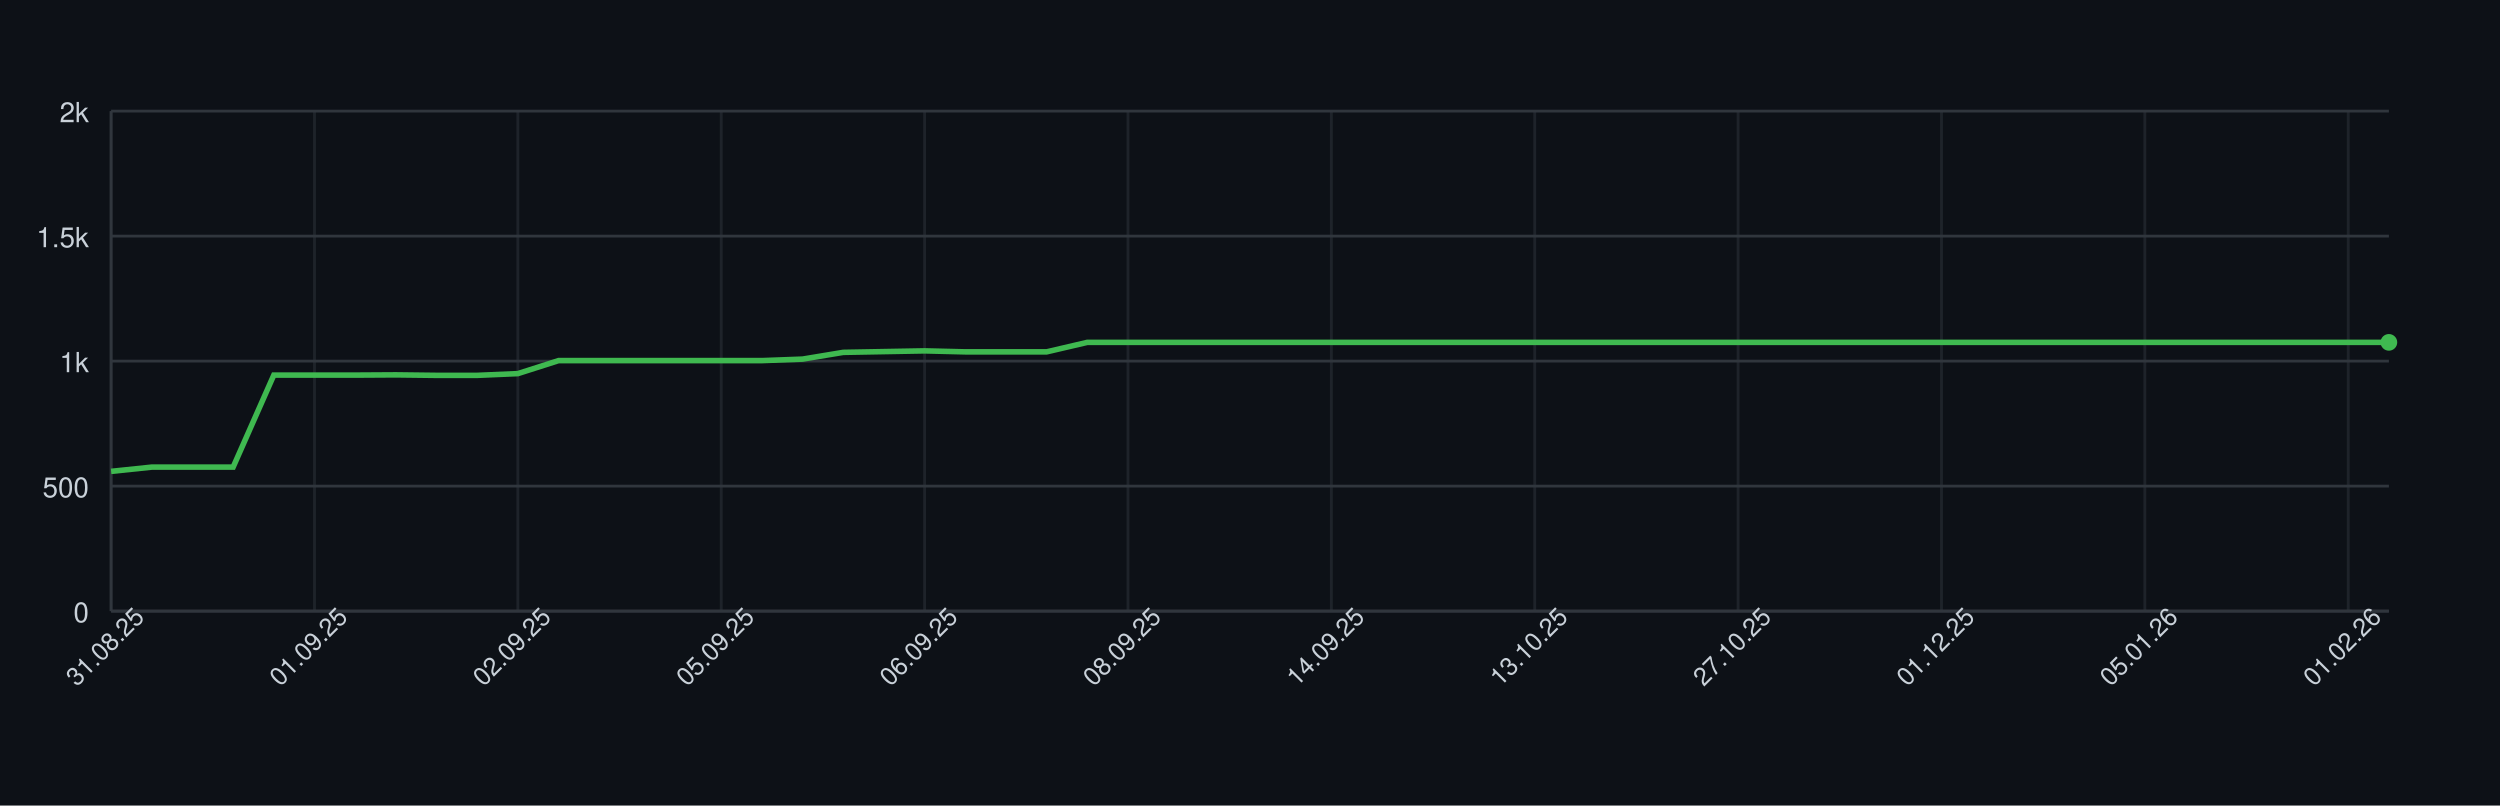
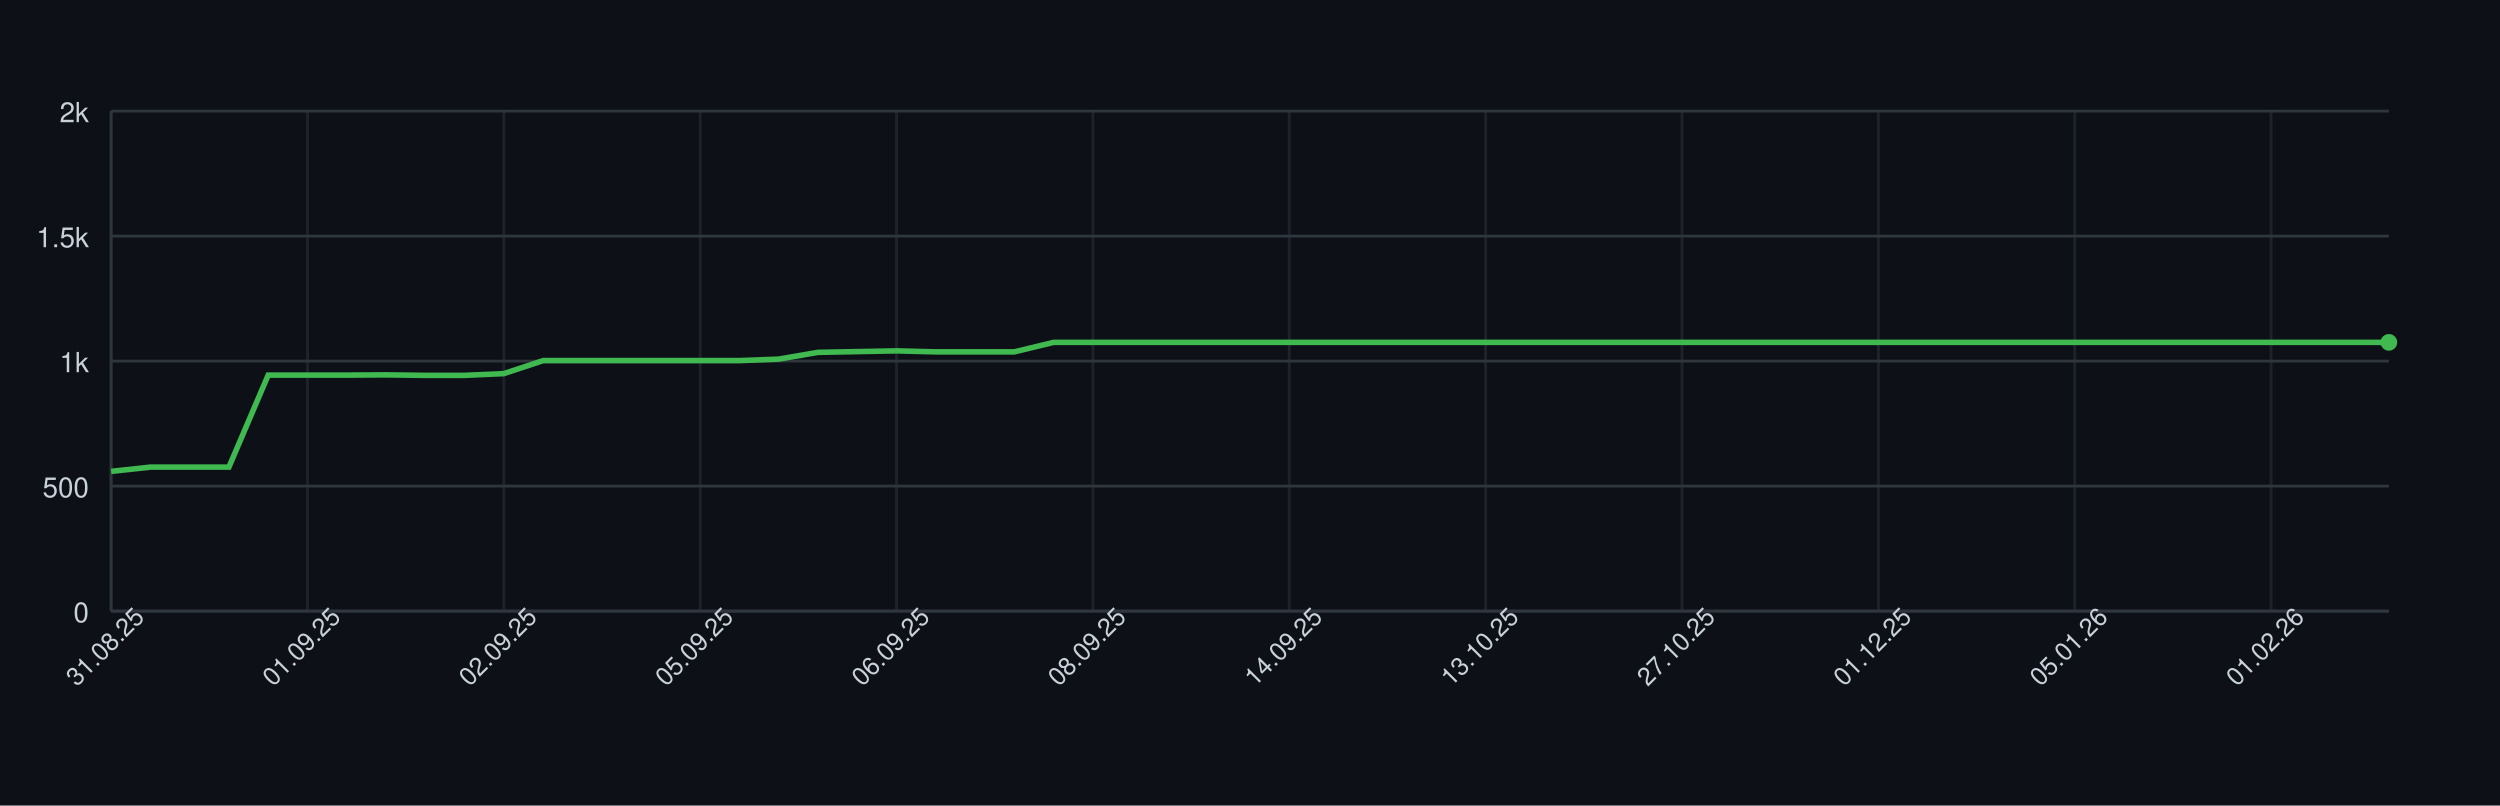
<svg xmlns="http://www.w3.org/2000/svg" width="900" height="290" style="font-family: -apple-system, BlinkMacSystemFont, 'Segoe UI', Helvetica, Arial, sans-serif;">
  <rect width="100%" height="100%" fill="#0d1117" />
  <g>
    <line x1="40" y1="220.00" x2="860" y2="220.00" stroke="#30363d" />
    <text x="32" y="224.00" font-size="10" fill="#c9d1d9" text-anchor="end">0</text>
    <line x1="40" y1="175.00" x2="860" y2="175.00" stroke="#30363d" />
    <text x="32" y="179.00" font-size="10" fill="#c9d1d9" text-anchor="end">500</text>
    <line x1="40" y1="130.00" x2="860" y2="130.00" stroke="#30363d" />
    <text x="32" y="134.00" font-size="10" fill="#c9d1d9" text-anchor="end">1k</text>
    <line x1="40" y1="85.00" x2="860" y2="85.00" stroke="#30363d" />
    <text x="32" y="89.00" font-size="10" fill="#c9d1d9" text-anchor="end">1.5k</text>
    <line x1="40" y1="40.00" x2="860" y2="40.00" stroke="#30363d" />
    <text x="32" y="44.00" font-size="10" fill="#c9d1d9" text-anchor="end">2k</text>
    <line x1="40.00" y1="40" x2="40.00" y2="220" stroke="#30363d" opacity="0.5" />
-     <line x1="113.21" y1="40" x2="113.21" y2="220" stroke="#30363d" opacity="0.5" />
-     <line x1="186.43" y1="40" x2="186.43" y2="220" stroke="#30363d" opacity="0.5" />
-     <line x1="259.64" y1="40" x2="259.64" y2="220" stroke="#30363d" opacity="0.5" />
-     <line x1="332.86" y1="40" x2="332.86" y2="220" stroke="#30363d" opacity="0.5" />
-     <line x1="406.07" y1="40" x2="406.07" y2="220" stroke="#30363d" opacity="0.5" />
-     <line x1="479.29" y1="40" x2="479.29" y2="220" stroke="#30363d" opacity="0.5" />
-     <line x1="552.50" y1="40" x2="552.50" y2="220" stroke="#30363d" opacity="0.5" />
-     <line x1="625.71" y1="40" x2="625.71" y2="220" stroke="#30363d" opacity="0.5" />
-     <line x1="698.93" y1="40" x2="698.93" y2="220" stroke="#30363d" opacity="0.5" />
-     <line x1="772.14" y1="40" x2="772.14" y2="220" stroke="#30363d" opacity="0.5" />
-     <line x1="845.36" y1="40" x2="845.36" y2="220" stroke="#30363d" opacity="0.5" />
+     <line x1="110.69" y1="40" x2="110.69" y2="220" stroke="#30363d" opacity="0.5" />
+     <line x1="181.38" y1="40" x2="181.38" y2="220" stroke="#30363d" opacity="0.5" />
+     <line x1="252.07" y1="40" x2="252.07" y2="220" stroke="#30363d" opacity="0.5" />
+     <line x1="322.76" y1="40" x2="322.76" y2="220" stroke="#30363d" opacity="0.5" />
+     <line x1="393.45" y1="40" x2="393.45" y2="220" stroke="#30363d" opacity="0.5" />
+     <line x1="464.14" y1="40" x2="464.14" y2="220" stroke="#30363d" opacity="0.5" />
+     <line x1="534.83" y1="40" x2="534.83" y2="220" stroke="#30363d" opacity="0.5" />
+     <line x1="605.52" y1="40" x2="605.52" y2="220" stroke="#30363d" opacity="0.5" />
+     <line x1="676.21" y1="40" x2="676.21" y2="220" stroke="#30363d" opacity="0.5" />
+     <line x1="746.90" y1="40" x2="746.90" y2="220" stroke="#30363d" opacity="0.5" />
+     <line x1="817.59" y1="40" x2="817.59" y2="220" stroke="#30363d" opacity="0.5" />
    <line x1="40" y1="220" x2="860" y2="220" stroke="#30363d" />
    <line x1="40" y1="40" x2="40" y2="220" stroke="#30363d" />
-     <path d="M 40.00 169.69 L 54.64 168.16 L 69.29 168.16 L 83.93 168.16 L 98.57 135.04 L 113.21 135.04 L 127.86 135.04 L 142.50 134.95 L 157.14 135.13 L 171.79 135.13 L 186.43 134.50 L 201.07 129.82 L 215.71 129.82 L 230.36 129.82 L 245.00 129.82 L 259.64 129.82 L 274.29 129.82 L 288.93 129.28 L 303.57 126.85 L 318.21 126.58 L 332.86 126.31 L 347.50 126.67 L 362.14 126.67 L 376.79 126.67 L 391.43 123.25 L 406.07 123.25 L 420.71 123.25 L 435.36 123.25 L 450.00 123.25 L 464.64 123.25 L 479.29 123.25 L 493.93 123.25 L 508.57 123.25 L 523.21 123.25 L 537.86 123.25 L 552.50 123.25 L 567.14 123.25 L 581.79 123.25 L 596.43 123.25 L 611.07 123.25 L 625.71 123.25 L 640.36 123.25 L 655.00 123.25 L 669.64 123.25 L 684.29 123.25 L 698.93 123.25 L 713.57 123.25 L 728.21 123.25 L 742.86 123.25 L 757.50 123.25 L 772.14 123.25 L 786.79 123.25 L 801.43 123.25 L 816.07 123.25 L 830.71 123.25 L 845.36 123.25 L 860.00 123.25" fill="none" stroke="#3fb950" stroke-width="2" />
+     <path d="M 40.00 169.69 L 54.14 168.16 L 68.28 168.16 L 82.41 168.16 L 96.55 135.04 L 110.69 135.04 L 124.83 135.04 L 138.97 134.95 L 153.10 135.13 L 167.24 135.13 L 181.38 134.50 L 195.52 129.82 L 209.66 129.82 L 223.79 129.82 L 237.93 129.82 L 252.07 129.82 L 266.21 129.82 L 280.34 129.28 L 294.48 126.85 L 308.62 126.58 L 322.76 126.31 L 336.90 126.67 L 351.03 126.67 L 365.17 126.67 L 379.31 123.25 L 393.45 123.25 L 407.59 123.25 L 421.72 123.25 L 435.86 123.25 L 450.00 123.25 L 464.14 123.25 L 478.28 123.25 L 492.41 123.25 L 506.55 123.25 L 520.69 123.25 L 534.83 123.25 L 548.97 123.25 L 563.10 123.25 L 577.24 123.25 L 591.38 123.25 L 605.52 123.25 L 619.66 123.25 L 633.79 123.25 L 647.93 123.25 L 662.07 123.25 L 676.21 123.25 L 690.34 123.25 L 704.48 123.25 L 718.62 123.25 L 732.76 123.25 L 746.90 123.25 L 761.03 123.25 L 775.17 123.25 L 789.31 123.25 L 803.45 123.25 L 817.59 123.25 L 831.72 123.25 L 845.86 123.25 L 860.00 123.25" fill="none" stroke="#3fb950" stroke-width="2" />
    <circle cx="860.00" cy="123.25" r="3" fill="#3fb950" />
    <text x="40.00" y="235.00" font-size="9" fill="#c9d1d9" text-anchor="middle" transform="rotate(-45 40.00 235.00)">31.08.25</text>
-     <text x="113.21" y="235.00" font-size="9" fill="#c9d1d9" text-anchor="middle" transform="rotate(-45 113.21 235.00)">01.09.25</text>
-     <text x="186.43" y="235.00" font-size="9" fill="#c9d1d9" text-anchor="middle" transform="rotate(-45 186.43 235.00)">02.09.25</text>
-     <text x="259.64" y="235.00" font-size="9" fill="#c9d1d9" text-anchor="middle" transform="rotate(-45 259.64 235.00)">05.09.25</text>
-     <text x="332.86" y="235.00" font-size="9" fill="#c9d1d9" text-anchor="middle" transform="rotate(-45 332.86 235.00)">06.09.25</text>
-     <text x="406.07" y="235.00" font-size="9" fill="#c9d1d9" text-anchor="middle" transform="rotate(-45 406.07 235.00)">08.09.25</text>
-     <text x="479.29" y="235.00" font-size="9" fill="#c9d1d9" text-anchor="middle" transform="rotate(-45 479.29 235.00)">14.09.25</text>
-     <text x="552.50" y="235.00" font-size="9" fill="#c9d1d9" text-anchor="middle" transform="rotate(-45 552.50 235.00)">13.10.25</text>
-     <text x="625.71" y="235.00" font-size="9" fill="#c9d1d9" text-anchor="middle" transform="rotate(-45 625.71 235.00)">27.10.25</text>
-     <text x="698.93" y="235.00" font-size="9" fill="#c9d1d9" text-anchor="middle" transform="rotate(-45 698.93 235.00)">01.12.25</text>
-     <text x="772.14" y="235.00" font-size="9" fill="#c9d1d9" text-anchor="middle" transform="rotate(-45 772.14 235.00)">05.01.26</text>
-     <text x="845.36" y="235.00" font-size="9" fill="#c9d1d9" text-anchor="middle" transform="rotate(-45 845.36 235.00)">01.02.26</text>
+     <text x="110.69" y="235.00" font-size="9" fill="#c9d1d9" text-anchor="middle" transform="rotate(-45 110.69 235.00)">01.09.25</text>
+     <text x="181.38" y="235.00" font-size="9" fill="#c9d1d9" text-anchor="middle" transform="rotate(-45 181.38 235.00)">02.09.25</text>
+     <text x="252.07" y="235.00" font-size="9" fill="#c9d1d9" text-anchor="middle" transform="rotate(-45 252.07 235.00)">05.09.25</text>
+     <text x="322.76" y="235.00" font-size="9" fill="#c9d1d9" text-anchor="middle" transform="rotate(-45 322.76 235.00)">06.09.25</text>
+     <text x="393.45" y="235.00" font-size="9" fill="#c9d1d9" text-anchor="middle" transform="rotate(-45 393.45 235.00)">08.09.25</text>
+     <text x="464.14" y="235.00" font-size="9" fill="#c9d1d9" text-anchor="middle" transform="rotate(-45 464.14 235.00)">14.09.25</text>
+     <text x="534.83" y="235.00" font-size="9" fill="#c9d1d9" text-anchor="middle" transform="rotate(-45 534.83 235.00)">13.10.25</text>
+     <text x="605.52" y="235.00" font-size="9" fill="#c9d1d9" text-anchor="middle" transform="rotate(-45 605.52 235.00)">27.10.25</text>
+     <text x="676.21" y="235.00" font-size="9" fill="#c9d1d9" text-anchor="middle" transform="rotate(-45 676.21 235.00)">01.12.25</text>
+     <text x="746.90" y="235.00" font-size="9" fill="#c9d1d9" text-anchor="middle" transform="rotate(-45 746.90 235.00)">05.01.26</text>
+     <text x="817.59" y="235.00" font-size="9" fill="#c9d1d9" text-anchor="middle" transform="rotate(-45 817.59 235.00)">01.02.26</text>
  </g>
</svg>
